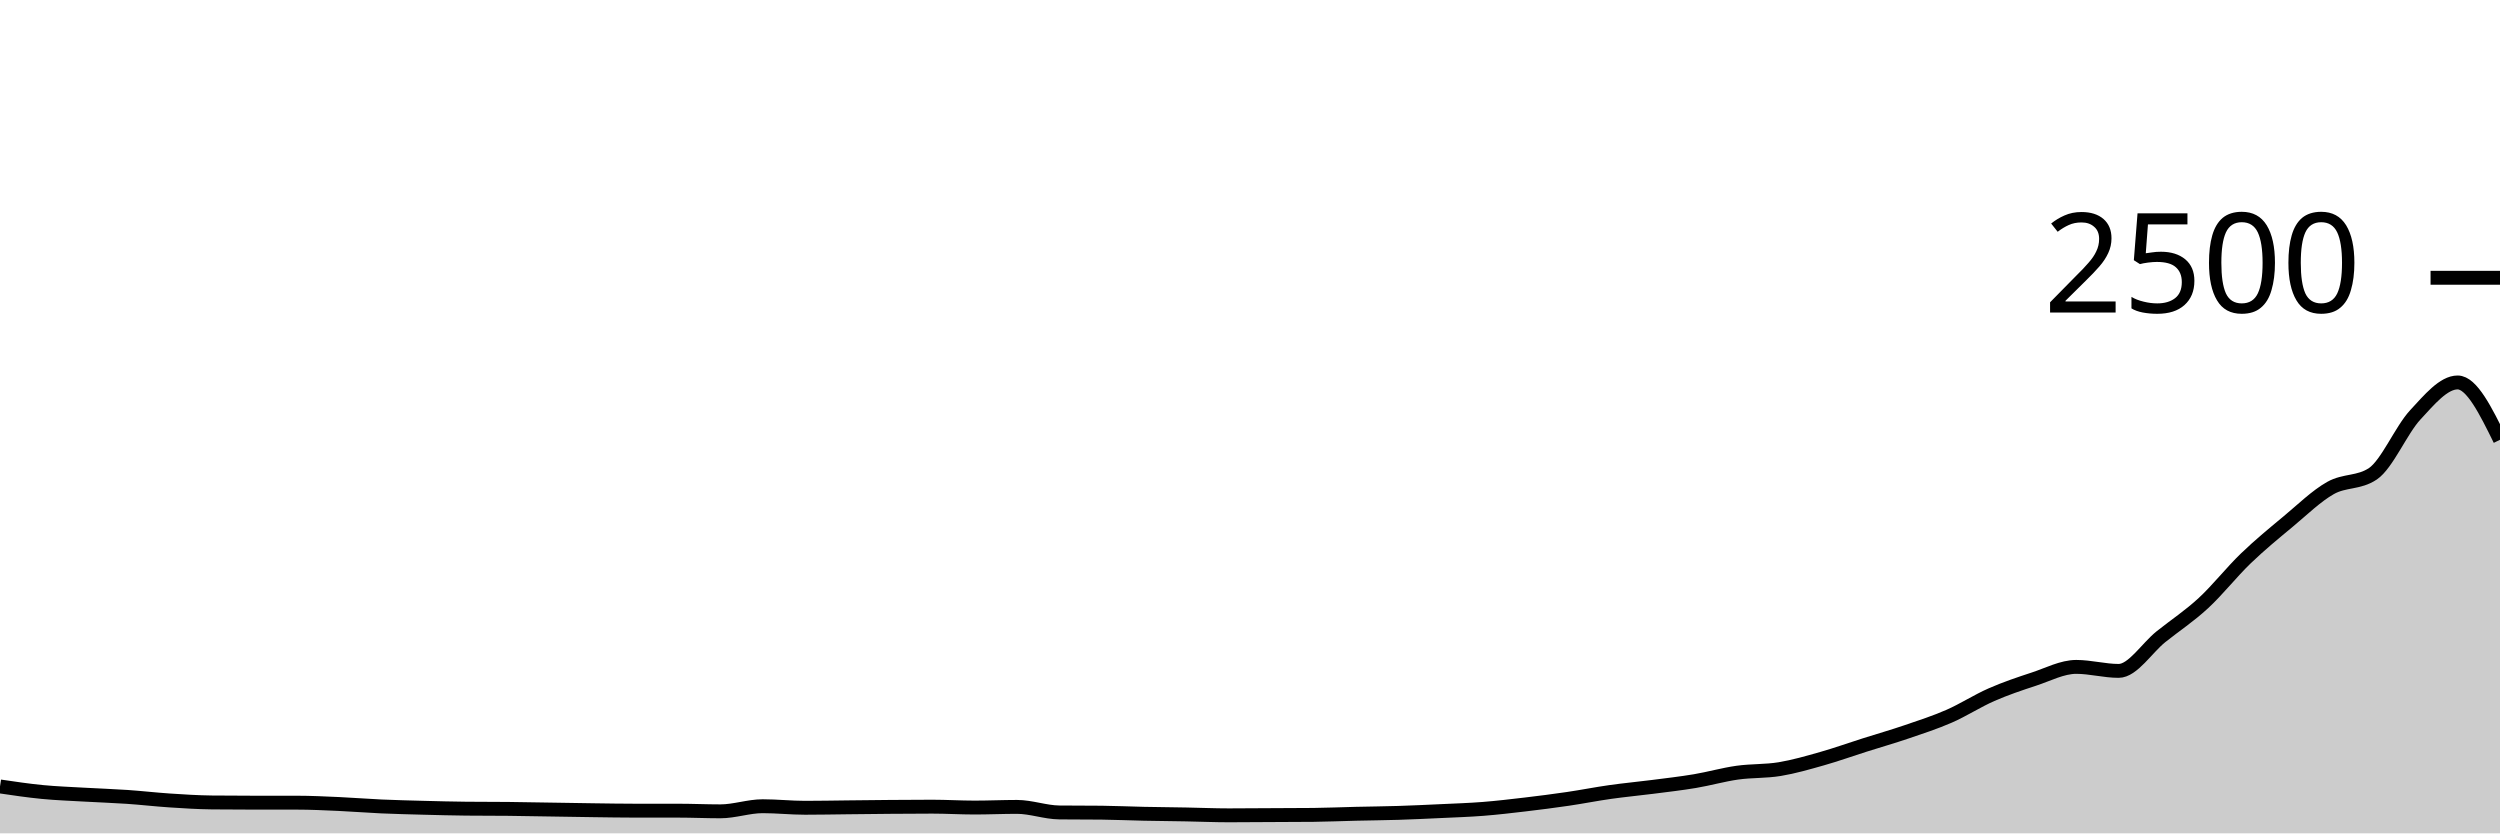
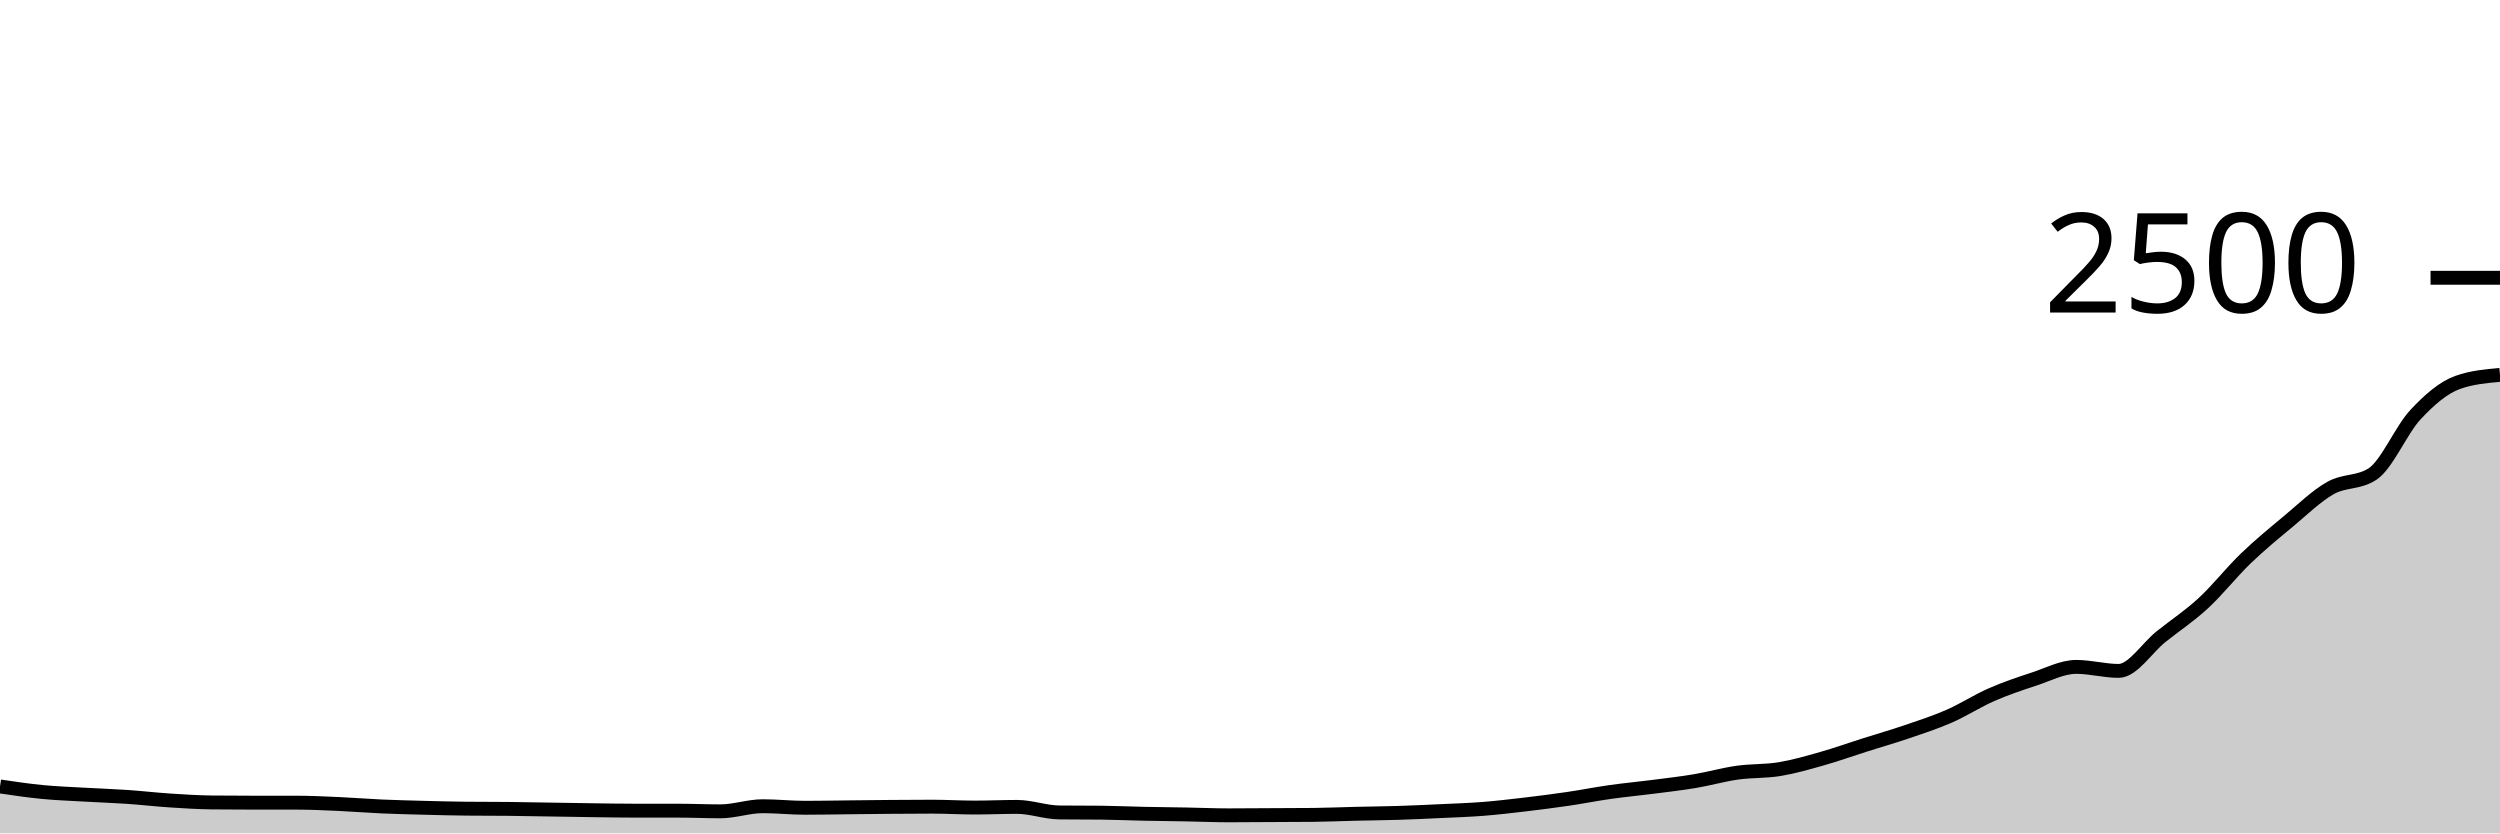
<svg xmlns="http://www.w3.org/2000/svg" viewBox="0 0 180 60">
  <g transform="translate(0,20)">
-     <path class="area" fill="rgba(0, 0, 0, 0.2)" d="M0,36.624C1.017,36.775,2.034,36.925,3.051,37.024C4.068,37.123,5.085,37.157,6.102,37.216C7.119,37.275,8.136,37.307,9.153,37.376C10.169,37.445,11.186,37.565,12.203,37.632C13.22,37.699,14.237,37.765,15.254,37.776C16.271,37.787,17.288,37.792,18.305,37.792C19.322,37.792,20.339,37.792,21.356,37.792C22.373,37.792,23.39,37.843,24.407,37.888C25.424,37.933,26.441,38.019,27.458,38.064C28.475,38.109,29.492,38.133,30.508,38.16C31.525,38.187,32.542,38.213,33.559,38.224C34.576,38.235,35.593,38.229,36.61,38.24C37.627,38.251,38.644,38.272,39.661,38.288C40.678,38.304,41.695,38.323,42.712,38.336C43.729,38.349,44.746,38.368,45.763,38.368C46.78,38.368,47.797,38.368,48.814,38.368C49.831,38.368,50.847,38.416,51.864,38.416C52.881,38.416,53.898,38.048,54.915,38.048C55.932,38.048,56.949,38.16,57.966,38.16C58.983,38.16,60,38.139,61.017,38.128C62.034,38.117,63.051,38.104,64.068,38.096C65.085,38.088,66.102,38.08,67.119,38.08C68.136,38.08,69.153,38.144,70.169,38.144C71.186,38.144,72.203,38.096,73.22,38.096C74.237,38.096,75.254,38.485,76.271,38.496C77.288,38.507,78.305,38.501,79.322,38.512C80.339,38.523,81.356,38.571,82.373,38.592C83.39,38.613,84.407,38.621,85.424,38.64C86.441,38.659,87.458,38.704,88.475,38.704C89.492,38.704,90.508,38.693,91.525,38.688C92.542,38.683,93.559,38.683,94.576,38.672C95.593,38.661,96.61,38.616,97.627,38.592C98.644,38.568,99.661,38.56,100.678,38.528C101.695,38.496,102.712,38.448,103.729,38.4C104.746,38.352,105.763,38.32,106.78,38.24C107.797,38.16,108.814,38.04,109.831,37.92C110.847,37.8,111.864,37.669,112.881,37.52C113.898,37.371,114.915,37.168,115.932,37.024C116.949,36.88,117.966,36.787,118.983,36.656C120,36.525,121.017,36.411,122.034,36.24C123.051,36.069,124.068,35.776,125.085,35.632C126.102,35.488,127.119,35.544,128.136,35.376C129.153,35.208,130.169,34.912,131.186,34.624C132.203,34.336,133.22,33.971,134.237,33.648C135.254,33.325,136.271,33.035,137.288,32.688C138.305,32.341,139.322,32.013,140.339,31.568C141.356,31.123,142.373,30.461,143.39,30.016C144.407,29.571,145.424,29.229,146.441,28.896C147.458,28.563,148.475,28.016,149.492,28.016C150.508,28.016,151.525,28.304,152.542,28.304C153.559,28.304,154.576,26.653,155.593,25.84C156.61,25.027,157.627,24.363,158.644,23.424C159.661,22.485,160.678,21.187,161.695,20.208C162.712,19.229,163.729,18.397,164.746,17.552C165.763,16.707,166.78,15.709,167.797,15.136C168.814,14.563,169.831,14.795,170.847,14.112C171.864,13.429,172.881,10.968,173.898,9.872C174.915,8.776,175.932,7.536,176.949,7.536C177.966,7.536,178.983,9.6,180,11.664L180,40C178.983,40,177.966,40,176.949,40C175.932,40,174.915,40,173.898,40C172.881,40,171.864,40,170.847,40C169.831,40,168.814,40,167.797,40C166.78,40,165.763,40,164.746,40C163.729,40,162.712,40,161.695,40C160.678,40,159.661,40,158.644,40C157.627,40,156.61,40,155.593,40C154.576,40,153.559,40,152.542,40C151.525,40,150.508,40,149.492,40C148.475,40,147.458,40,146.441,40C145.424,40,144.407,40,143.39,40C142.373,40,141.356,40,140.339,40C139.322,40,138.305,40,137.288,40C136.271,40,135.254,40,134.237,40C133.22,40,132.203,40,131.186,40C130.169,40,129.153,40,128.136,40C127.119,40,126.102,40,125.085,40C124.068,40,123.051,40,122.034,40C121.017,40,120,40,118.983,40C117.966,40,116.949,40,115.932,40C114.915,40,113.898,40,112.881,40C111.864,40,110.847,40,109.831,40C108.814,40,107.797,40,106.78,40C105.763,40,104.746,40,103.729,40C102.712,40,101.695,40,100.678,40C99.661,40,98.644,40,97.627,40C96.61,40,95.593,40,94.576,40C93.559,40,92.542,40,91.525,40C90.508,40,89.492,40,88.475,40C87.458,40,86.441,40,85.424,40C84.407,40,83.39,40,82.373,40C81.356,40,80.339,40,79.322,40C78.305,40,77.288,40,76.271,40C75.254,40,74.237,40,73.22,40C72.203,40,71.186,40,70.169,40C69.153,40,68.136,40,67.119,40C66.102,40,65.085,40,64.068,40C63.051,40,62.034,40,61.017,40C60,40,58.983,40,57.966,40C56.949,40,55.932,40,54.915,40C53.898,40,52.881,40,51.864,40C50.847,40,49.831,40,48.814,40C47.797,40,46.78,40,45.763,40C44.746,40,43.729,40,42.712,40C41.695,40,40.678,40,39.661,40C38.644,40,37.627,40,36.61,40C35.593,40,34.576,40,33.559,40C32.542,40,31.525,40,30.508,40C29.492,40,28.475,40,27.458,40C26.441,40,25.424,40,24.407,40C23.39,40,22.373,40,21.356,40C20.339,40,19.322,40,18.305,40C17.288,40,16.271,40,15.254,40C14.237,40,13.22,40,12.203,40C11.186,40,10.169,40,9.153,40C8.136,40,7.119,40,6.102,40C5.085,40,4.068,40,3.051,40C2.034,40,1.017,40,0,40Z" />
-     <path class="line" stroke="black" fill="none" d="M0,36.624C1.017,36.775,2.034,36.925,3.051,37.024C4.068,37.123,5.085,37.157,6.102,37.216C7.119,37.275,8.136,37.307,9.153,37.376C10.169,37.445,11.186,37.565,12.203,37.632C13.22,37.699,14.237,37.765,15.254,37.776C16.271,37.787,17.288,37.792,18.305,37.792C19.322,37.792,20.339,37.792,21.356,37.792C22.373,37.792,23.39,37.843,24.407,37.888C25.424,37.933,26.441,38.019,27.458,38.064C28.475,38.109,29.492,38.133,30.508,38.16C31.525,38.187,32.542,38.213,33.559,38.224C34.576,38.235,35.593,38.229,36.61,38.24C37.627,38.251,38.644,38.272,39.661,38.288C40.678,38.304,41.695,38.323,42.712,38.336C43.729,38.349,44.746,38.368,45.763,38.368C46.78,38.368,47.797,38.368,48.814,38.368C49.831,38.368,50.847,38.416,51.864,38.416C52.881,38.416,53.898,38.048,54.915,38.048C55.932,38.048,56.949,38.16,57.966,38.16C58.983,38.16,60,38.139,61.017,38.128C62.034,38.117,63.051,38.104,64.068,38.096C65.085,38.088,66.102,38.08,67.119,38.08C68.136,38.08,69.153,38.144,70.169,38.144C71.186,38.144,72.203,38.096,73.22,38.096C74.237,38.096,75.254,38.485,76.271,38.496C77.288,38.507,78.305,38.501,79.322,38.512C80.339,38.523,81.356,38.571,82.373,38.592C83.39,38.613,84.407,38.621,85.424,38.64C86.441,38.659,87.458,38.704,88.475,38.704C89.492,38.704,90.508,38.693,91.525,38.688C92.542,38.683,93.559,38.683,94.576,38.672C95.593,38.661,96.61,38.616,97.627,38.592C98.644,38.568,99.661,38.56,100.678,38.528C101.695,38.496,102.712,38.448,103.729,38.4C104.746,38.352,105.763,38.32,106.78,38.24C107.797,38.16,108.814,38.04,109.831,37.92C110.847,37.8,111.864,37.669,112.881,37.52C113.898,37.371,114.915,37.168,115.932,37.024C116.949,36.88,117.966,36.787,118.983,36.656C120,36.525,121.017,36.411,122.034,36.24C123.051,36.069,124.068,35.776,125.085,35.632C126.102,35.488,127.119,35.544,128.136,35.376C129.153,35.208,130.169,34.912,131.186,34.624C132.203,34.336,133.22,33.971,134.237,33.648C135.254,33.325,136.271,33.035,137.288,32.688C138.305,32.341,139.322,32.013,140.339,31.568C141.356,31.123,142.373,30.461,143.39,30.016C144.407,29.571,145.424,29.229,146.441,28.896C147.458,28.563,148.475,28.016,149.492,28.016C150.508,28.016,151.525,28.304,152.542,28.304C153.559,28.304,154.576,26.653,155.593,25.84C156.61,25.027,157.627,24.363,158.644,23.424C159.661,22.485,160.678,21.187,161.695,20.208C162.712,19.229,163.729,18.397,164.746,17.552C165.763,16.707,166.78,15.709,167.797,15.136C168.814,14.563,169.831,14.795,170.847,14.112C171.864,13.429,172.881,10.968,173.898,9.872C174.915,8.776,175.932,7.536,176.949,7.536C177.966,7.536,178.983,9.6,180,11.664" />
+     <path class="area" fill="rgba(0, 0, 0, 0.2)" d="M0,36.624C1.017,36.775,2.034,36.925,3.051,37.024C4.068,37.123,5.085,37.157,6.102,37.216C7.119,37.275,8.136,37.307,9.153,37.376C10.169,37.445,11.186,37.565,12.203,37.632C13.22,37.699,14.237,37.765,15.254,37.776C16.271,37.787,17.288,37.792,18.305,37.792C19.322,37.792,20.339,37.792,21.356,37.792C22.373,37.792,23.39,37.843,24.407,37.888C25.424,37.933,26.441,38.019,27.458,38.064C28.475,38.109,29.492,38.133,30.508,38.16C31.525,38.187,32.542,38.213,33.559,38.224C34.576,38.235,35.593,38.229,36.61,38.24C37.627,38.251,38.644,38.272,39.661,38.288C40.678,38.304,41.695,38.323,42.712,38.336C43.729,38.349,44.746,38.368,45.763,38.368C46.78,38.368,47.797,38.368,48.814,38.368C49.831,38.368,50.847,38.416,51.864,38.416C52.881,38.416,53.898,38.048,54.915,38.048C55.932,38.048,56.949,38.16,57.966,38.16C58.983,38.16,60,38.139,61.017,38.128C62.034,38.117,63.051,38.104,64.068,38.096C65.085,38.088,66.102,38.08,67.119,38.08C68.136,38.08,69.153,38.144,70.169,38.144C71.186,38.144,72.203,38.096,73.22,38.096C74.237,38.096,75.254,38.485,76.271,38.496C77.288,38.507,78.305,38.501,79.322,38.512C80.339,38.523,81.356,38.571,82.373,38.592C83.39,38.613,84.407,38.621,85.424,38.64C86.441,38.659,87.458,38.704,88.475,38.704C89.492,38.704,90.508,38.693,91.525,38.688C92.542,38.683,93.559,38.683,94.576,38.672C95.593,38.661,96.61,38.616,97.627,38.592C98.644,38.568,99.661,38.56,100.678,38.528C101.695,38.496,102.712,38.448,103.729,38.4C104.746,38.352,105.763,38.32,106.78,38.24C107.797,38.16,108.814,38.04,109.831,37.92C110.847,37.8,111.864,37.669,112.881,37.52C113.898,37.371,114.915,37.168,115.932,37.024C116.949,36.88,117.966,36.787,118.983,36.656C120,36.525,121.017,36.411,122.034,36.24C123.051,36.069,124.068,35.776,125.085,35.632C126.102,35.488,127.119,35.544,128.136,35.376C129.153,35.208,130.169,34.912,131.186,34.624C132.203,34.336,133.22,33.971,134.237,33.648C135.254,33.325,136.271,33.035,137.288,32.688C138.305,32.341,139.322,32.013,140.339,31.568C141.356,31.123,142.373,30.461,143.39,30.016C144.407,29.571,145.424,29.229,146.441,28.896C147.458,28.563,148.475,28.016,149.492,28.016C150.508,28.016,151.525,28.304,152.542,28.304C153.559,28.304,154.576,26.653,155.593,25.84C156.61,25.027,157.627,24.363,158.644,23.424C159.661,22.485,160.678,21.187,161.695,20.208C162.712,19.229,163.729,18.397,164.746,17.552C165.763,16.707,166.78,15.709,167.797,15.136C168.814,14.563,169.831,14.795,170.847,14.112C171.864,13.429,172.881,10.968,173.898,9.872C174.915,8.776,175.932,7.899,176.949,7.536C177.966,7.173,178.983,7.083,180,6.992L180,40C178.983,40,177.966,40,176.949,40C175.932,40,174.915,40,173.898,40C172.881,40,171.864,40,170.847,40C169.831,40,168.814,40,167.797,40C166.78,40,165.763,40,164.746,40C163.729,40,162.712,40,161.695,40C160.678,40,159.661,40,158.644,40C157.627,40,156.61,40,155.593,40C154.576,40,153.559,40,152.542,40C151.525,40,150.508,40,149.492,40C148.475,40,147.458,40,146.441,40C145.424,40,144.407,40,143.39,40C142.373,40,141.356,40,140.339,40C139.322,40,138.305,40,137.288,40C136.271,40,135.254,40,134.237,40C133.22,40,132.203,40,131.186,40C130.169,40,129.153,40,128.136,40C127.119,40,126.102,40,125.085,40C124.068,40,123.051,40,122.034,40C121.017,40,120,40,118.983,40C117.966,40,116.949,40,115.932,40C114.915,40,113.898,40,112.881,40C111.864,40,110.847,40,109.831,40C108.814,40,107.797,40,106.78,40C105.763,40,104.746,40,103.729,40C102.712,40,101.695,40,100.678,40C99.661,40,98.644,40,97.627,40C96.61,40,95.593,40,94.576,40C93.559,40,92.542,40,91.525,40C90.508,40,89.492,40,88.475,40C87.458,40,86.441,40,85.424,40C84.407,40,83.39,40,82.373,40C81.356,40,80.339,40,79.322,40C78.305,40,77.288,40,76.271,40C75.254,40,74.237,40,73.22,40C72.203,40,71.186,40,70.169,40C69.153,40,68.136,40,67.119,40C66.102,40,65.085,40,64.068,40C63.051,40,62.034,40,61.017,40C60,40,58.983,40,57.966,40C56.949,40,55.932,40,54.915,40C53.898,40,52.881,40,51.864,40C50.847,40,49.831,40,48.814,40C47.797,40,46.78,40,45.763,40C44.746,40,43.729,40,42.712,40C41.695,40,40.678,40,39.661,40C38.644,40,37.627,40,36.61,40C35.593,40,34.576,40,33.559,40C32.542,40,31.525,40,30.508,40C29.492,40,28.475,40,27.458,40C26.441,40,25.424,40,24.407,40C23.39,40,22.373,40,21.356,40C20.339,40,19.322,40,18.305,40C17.288,40,16.271,40,15.254,40C14.237,40,13.22,40,12.203,40C11.186,40,10.169,40,9.153,40C8.136,40,7.119,40,6.102,40C5.085,40,4.068,40,3.051,40C2.034,40,1.017,40,0,40Z" />
+     <path class="line" stroke="black" fill="none" d="M0,36.624C1.017,36.775,2.034,36.925,3.051,37.024C4.068,37.123,5.085,37.157,6.102,37.216C7.119,37.275,8.136,37.307,9.153,37.376C10.169,37.445,11.186,37.565,12.203,37.632C13.22,37.699,14.237,37.765,15.254,37.776C16.271,37.787,17.288,37.792,18.305,37.792C19.322,37.792,20.339,37.792,21.356,37.792C22.373,37.792,23.39,37.843,24.407,37.888C25.424,37.933,26.441,38.019,27.458,38.064C28.475,38.109,29.492,38.133,30.508,38.16C31.525,38.187,32.542,38.213,33.559,38.224C34.576,38.235,35.593,38.229,36.61,38.24C37.627,38.251,38.644,38.272,39.661,38.288C40.678,38.304,41.695,38.323,42.712,38.336C43.729,38.349,44.746,38.368,45.763,38.368C46.78,38.368,47.797,38.368,48.814,38.368C49.831,38.368,50.847,38.416,51.864,38.416C52.881,38.416,53.898,38.048,54.915,38.048C55.932,38.048,56.949,38.16,57.966,38.16C58.983,38.16,60,38.139,61.017,38.128C62.034,38.117,63.051,38.104,64.068,38.096C65.085,38.088,66.102,38.08,67.119,38.08C68.136,38.08,69.153,38.144,70.169,38.144C71.186,38.144,72.203,38.096,73.22,38.096C74.237,38.096,75.254,38.485,76.271,38.496C77.288,38.507,78.305,38.501,79.322,38.512C80.339,38.523,81.356,38.571,82.373,38.592C83.39,38.613,84.407,38.621,85.424,38.64C86.441,38.659,87.458,38.704,88.475,38.704C89.492,38.704,90.508,38.693,91.525,38.688C92.542,38.683,93.559,38.683,94.576,38.672C95.593,38.661,96.61,38.616,97.627,38.592C98.644,38.568,99.661,38.56,100.678,38.528C101.695,38.496,102.712,38.448,103.729,38.4C104.746,38.352,105.763,38.32,106.78,38.24C107.797,38.16,108.814,38.04,109.831,37.92C110.847,37.8,111.864,37.669,112.881,37.52C113.898,37.371,114.915,37.168,115.932,37.024C116.949,36.88,117.966,36.787,118.983,36.656C120,36.525,121.017,36.411,122.034,36.24C123.051,36.069,124.068,35.776,125.085,35.632C126.102,35.488,127.119,35.544,128.136,35.376C129.153,35.208,130.169,34.912,131.186,34.624C132.203,34.336,133.22,33.971,134.237,33.648C135.254,33.325,136.271,33.035,137.288,32.688C138.305,32.341,139.322,32.013,140.339,31.568C141.356,31.123,142.373,30.461,143.39,30.016C144.407,29.571,145.424,29.229,146.441,28.896C147.458,28.563,148.475,28.016,149.492,28.016C150.508,28.016,151.525,28.304,152.542,28.304C153.559,28.304,154.576,26.653,155.593,25.84C156.61,25.027,157.627,24.363,158.644,23.424C159.661,22.485,160.678,21.187,161.695,20.208C162.712,19.229,163.729,18.397,164.746,17.552C165.763,16.707,166.78,15.709,167.797,15.136C168.814,14.563,169.831,14.795,170.847,14.112C171.864,13.429,172.881,10.968,173.898,9.872C174.915,8.776,175.932,7.899,176.949,7.536C177.966,7.173,178.983,7.083,180,6.992" />
    <path class="axis-ceiling" stroke-width="1" stroke="black" fill="none" d="M175,0L180,0" />
    <text class="axis-ceiling-label" font-family="sans-serif" text-anchor="end" font-size="10px" x="170" y="2.5">2500</text>
  </g>
</svg>
